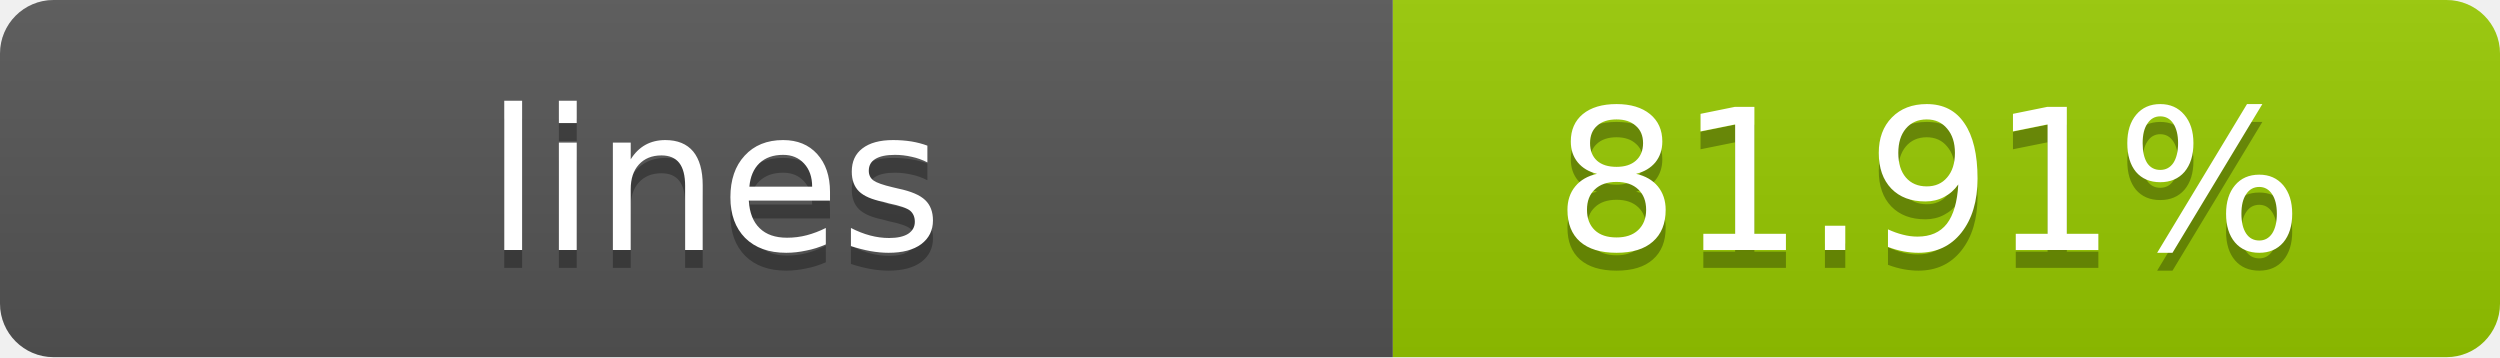
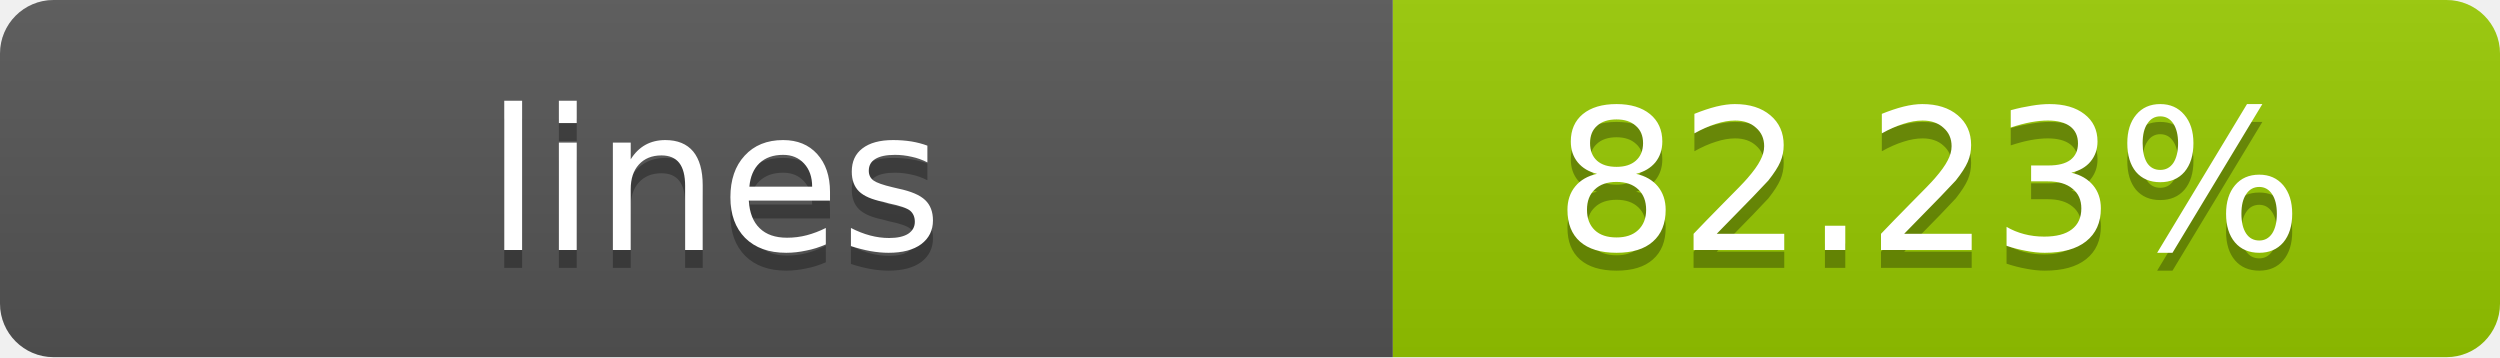
- <svg xmlns="http://www.w3.org/2000/svg" width="140" height="20" role="img" aria-label="lines: 81.91%">
+ <svg xmlns="http://www.w3.org/2000/svg" width="140" height="20" role="img" aria-label="lines: 82.23%">
  <linearGradient id="s" x2="0" y2="100%">
    <stop offset="0" stop-color="#bbb" stop-opacity=".1" />
    <stop offset="1" stop-opacity=".1" />
  </linearGradient>
  <clipPath id="r">
    <rect width="140" height="20" rx="3" fill="#fff" />
  </clipPath>
  <g clip-path="url(#r)">
    <rect width="78" height="20" fill="#555" />
    <rect x="78" width="62" height="20" fill="#97CA00" />
    <rect width="140" height="20" fill="url(#s)" />
  </g>
  <g fill="#fff" text-anchor="middle" font-family="Verdana,Geneva,DejaVu Sans,sans-serif" text-rendering="geometricPrecision" font-size="11">
    <text x="40" y="15" fill="#010101" fill-opacity=".3">lines</text>
    <text x="40" y="14">lines</text>
-     <text x="108" y="15" fill="#010101" fill-opacity=".3">81.91%</text>
-     <text x="108" y="14">81.91%</text>
+     <text x="108" y="15" fill="#010101" fill-opacity=".3">82.23%</text>
+     <text x="108" y="14">82.23%</text>
  </g>
</svg>
